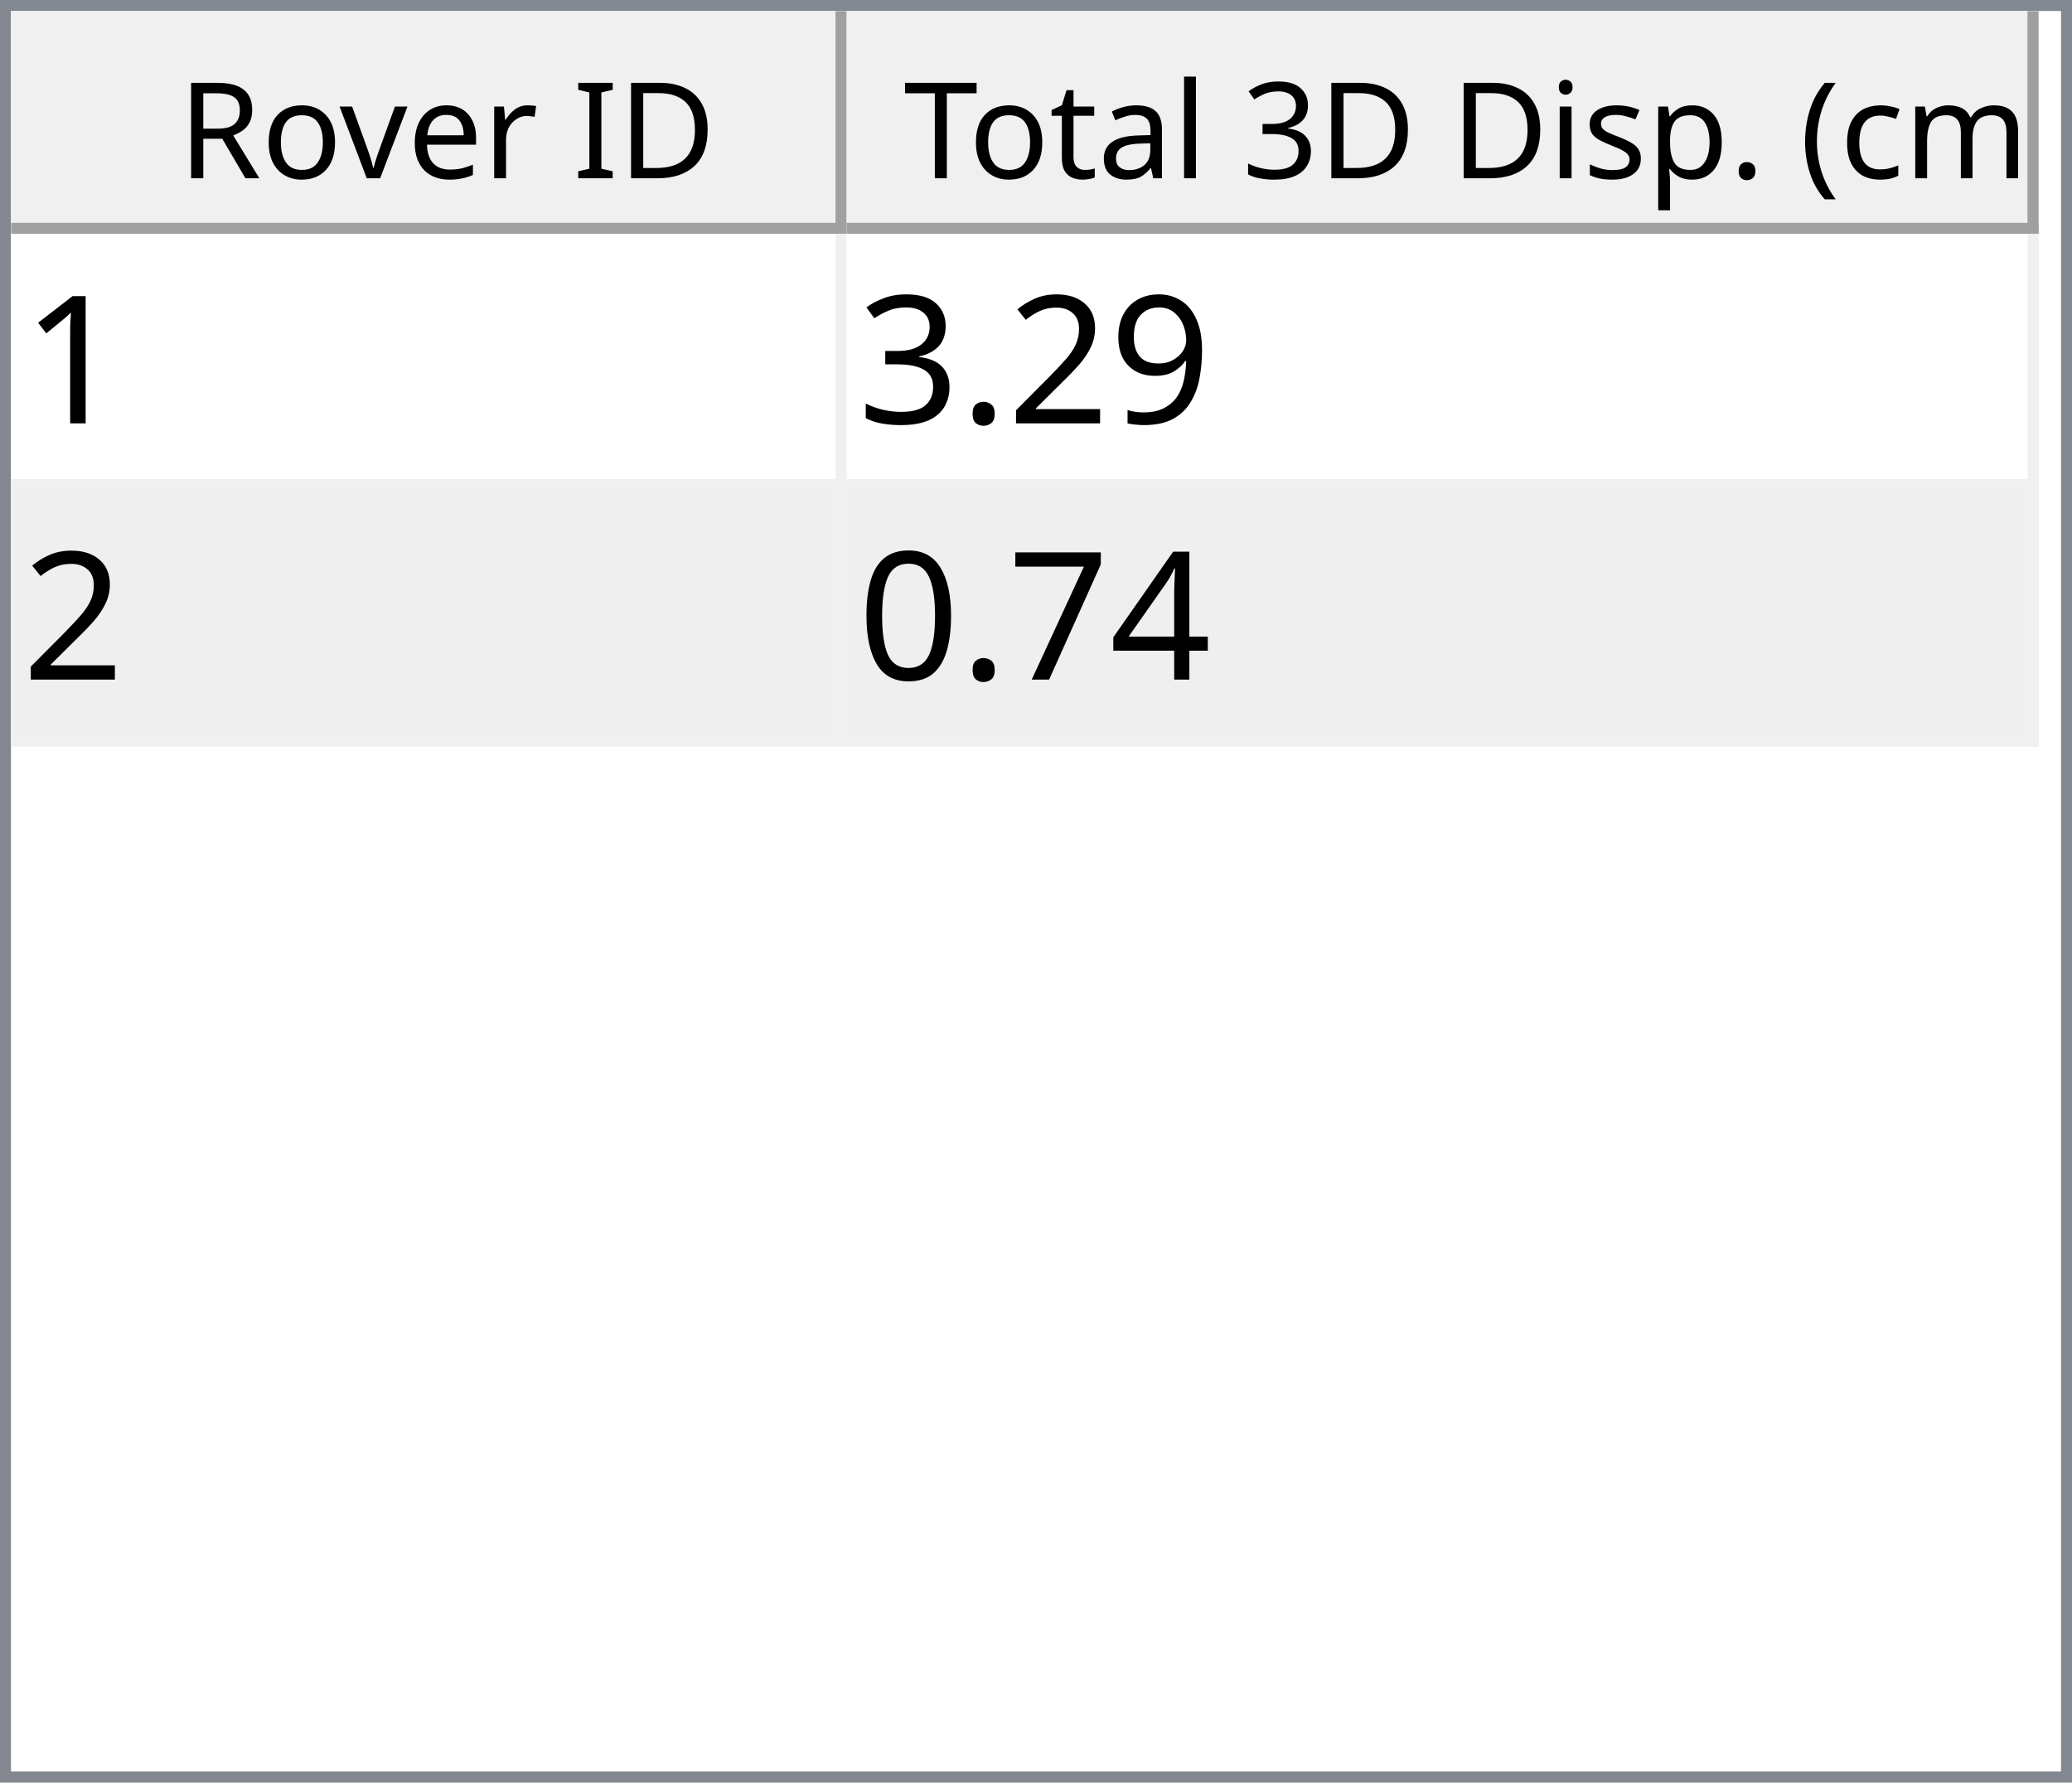
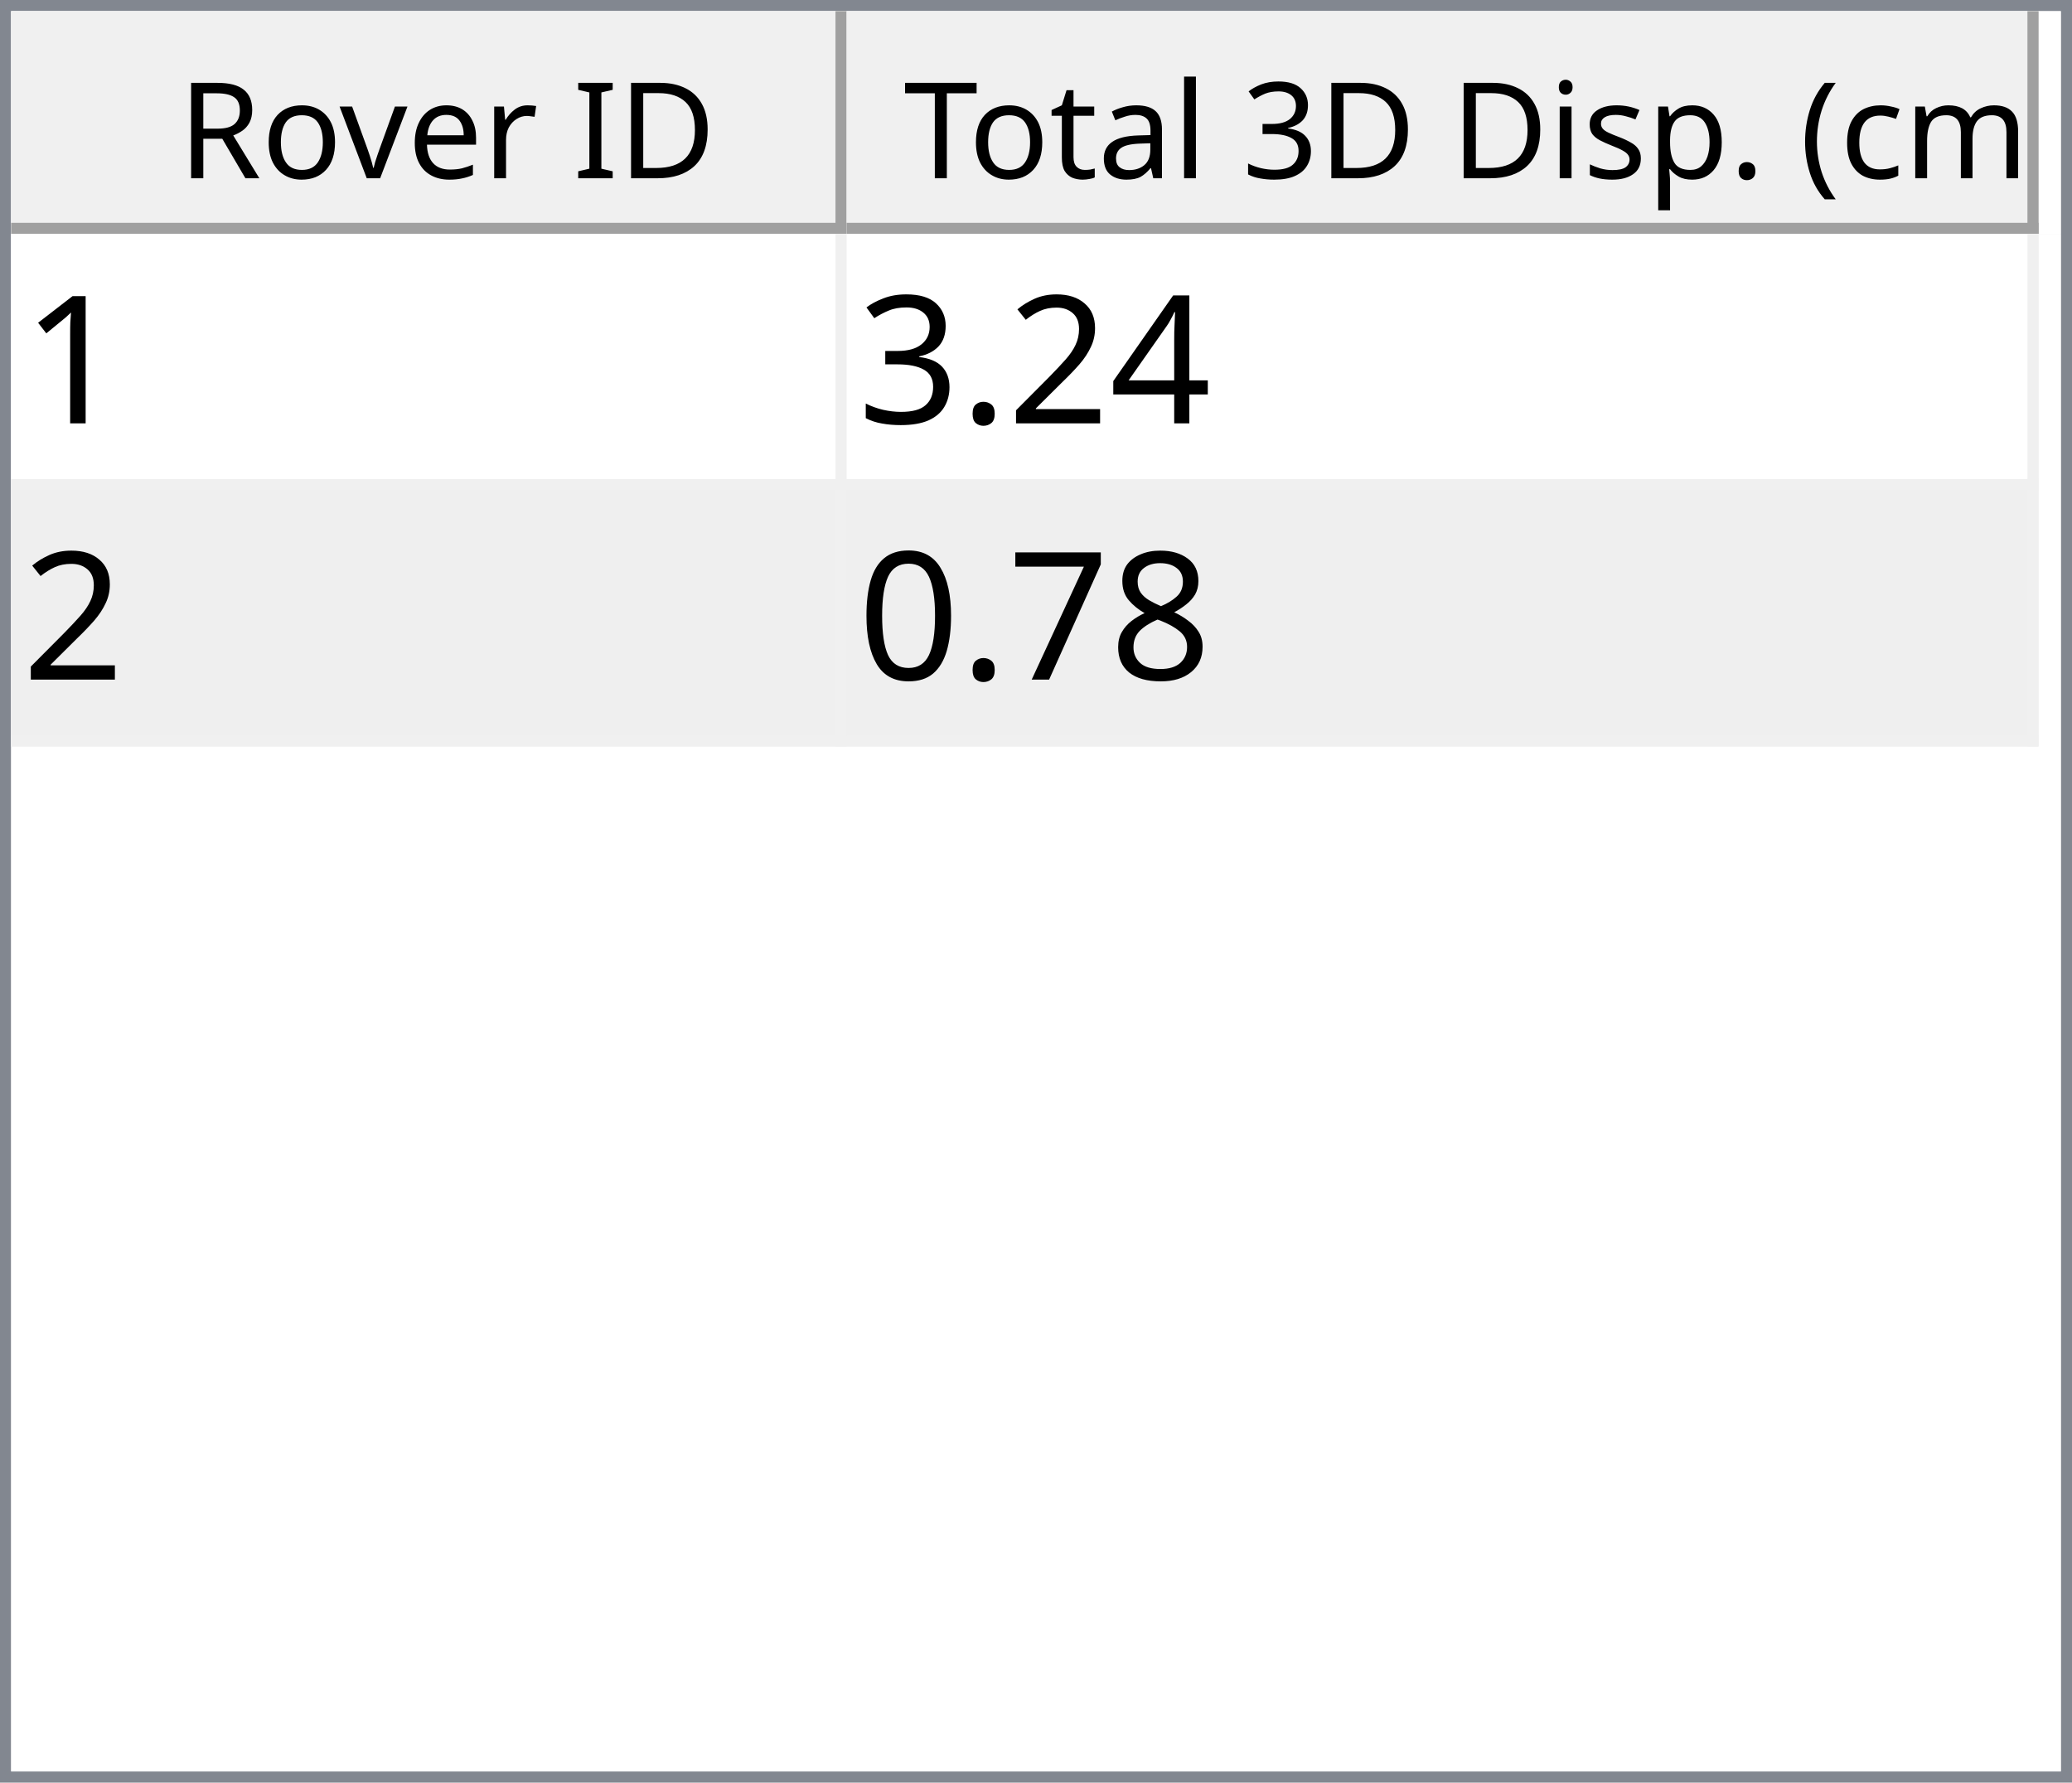
<svg xmlns="http://www.w3.org/2000/svg" style="fill-opacity:1; color-rendering:auto; color-interpolation:auto; text-rendering:auto; stroke:black; stroke-linecap:square; stroke-miterlimit:10; shape-rendering:auto; stroke-opacity:1; fill:black; stroke-dasharray:none; font-weight:normal; stroke-width:1; font-family:'Dialog'; font-style:normal; stroke-linejoin:miter; font-size:12px; stroke-dashoffset:0; image-rendering:auto;" width="186" height="160">
  <defs id="genericDefs" />
  <g>
    <defs id="defs1">
      <clipPath clipPathUnits="userSpaceOnUse" id="clipPath1">
        <path d="M0 0 L186 0 L186 160 L0 160 L0 0 Z" />
      </clipPath>
      <clipPath clipPathUnits="userSpaceOnUse" id="clipPath2">
        <path d="M0 0 L0 160 L186 160 L186 0 Z" />
      </clipPath>
      <clipPath clipPathUnits="userSpaceOnUse" id="clipPath3">
        <path d="M0 0 L0 20 L184 20 L184 0 Z" />
      </clipPath>
      <clipPath clipPathUnits="userSpaceOnUse" id="clipPath4">
        <path d="M0 0 L0 20 L75 20 L75 0 Z" />
      </clipPath>
      <clipPath clipPathUnits="userSpaceOnUse" id="clipPath5">
        <path d="M1 1 L1 19 L74 19 L74 1 Z" />
      </clipPath>
      <clipPath clipPathUnits="userSpaceOnUse" id="clipPath6">
        <path d="M0 0 L0 18 L73 18 L73 0 Z" />
      </clipPath>
      <clipPath clipPathUnits="userSpaceOnUse" id="clipPath7">
        <path d="M-0.5 -0.5 L-0.5 19.5 L74.5 19.5 L74.5 -0.5 Z" />
      </clipPath>
      <clipPath clipPathUnits="userSpaceOnUse" id="clipPath8">
        <path d="M0 0 L0 20 L107 20 L107 0 Z" />
      </clipPath>
      <clipPath clipPathUnits="userSpaceOnUse" id="clipPath9">
        <path d="M1 1 L1 19 L106 19 L106 1 Z" />
      </clipPath>
      <clipPath clipPathUnits="userSpaceOnUse" id="clipPath10">
        <path d="M0 0 L0 18 L105 18 L105 0 Z" />
      </clipPath>
      <clipPath clipPathUnits="userSpaceOnUse" id="clipPath11">
        <path d="M-0.5 -0.5 L-0.5 19.5 L106.5 19.5 L106.5 -0.5 Z" />
      </clipPath>
      <clipPath clipPathUnits="userSpaceOnUse" id="clipPath12">
        <path d="M0 0 L0 138 L184 138 L184 0 Z" />
      </clipPath>
      <clipPath clipPathUnits="userSpaceOnUse" id="clipPath13">
        <path d="M0 0 L0 46 L182 46 L182 0 Z" />
      </clipPath>
      <clipPath clipPathUnits="userSpaceOnUse" id="clipPath14">
        <path d="M-0.5 -0.5 L-0.5 45.5 L181.5 45.5 L181.5 -0.5 Z" />
      </clipPath>
      <clipPath clipPathUnits="userSpaceOnUse" id="clipPath15">
        <path d="M0 0 L0 22 L74 22 L74 0 Z" />
      </clipPath>
      <clipPath clipPathUnits="userSpaceOnUse" id="clipPath16">
        <path d="M0 0 L0 22 L106 22 L106 0 Z" />
      </clipPath>
      <font horiz-adv-x="64.551" id="font1">
        <font-face ascent="107.91" descent="25.098" units-per-em="100" style="font-style:normal; font-family:Segoe UI; font-weight:normal;" />
        <missing-glyph horiz-adv-x="64.551" d="M8.109 0 L8.109 68.266 L56.453 68.266 L56.453 0 L8.109 0 ZM15.328 7.234 L49.219 7.234 L49.219 61.031 L15.328 61.031 L15.328 7.234 Z" />
        <glyph unicode="D" horiz-adv-x="70.117" d="M9.188 0 L9.188 70.016 L28.516 70.016 Q65.531 70.016 65.531 35.891 Q65.531 19.672 55.25 9.836 Q44.969 0 27.734 0 L9.188 0 ZM17.391 62.594 L17.391 7.422 L27.828 7.422 Q41.609 7.422 49.273 14.797 Q56.938 22.172 56.938 35.688 Q56.938 62.594 28.328 62.594 L17.391 62.594 Z" />
        <glyph unicode="I" horiz-adv-x="26.611" d="M17.391 0 L9.188 0 L9.188 70.016 L17.391 70.016 L17.391 0 Z" />
        <glyph unicode=" " horiz-adv-x="27.393" d="" />
        <glyph unicode="r" horiz-adv-x="34.766" d="M34.188 41.891 Q32.078 43.5 28.125 43.5 Q23 43.5 19.555 38.672 Q16.109 33.844 16.109 25.484 L16.109 0 L8.109 0 L8.109 50 L16.109 50 L16.109 39.703 L16.312 39.703 Q18.016 44.969 21.531 47.922 Q25.047 50.875 29.391 50.875 Q32.516 50.875 34.188 50.203 L34.188 41.891 Z" />
        <glyph unicode="e" horiz-adv-x="52.295" d="M48.297 23 L12.984 23 Q13.188 14.656 17.484 10.109 Q21.781 5.562 29.297 5.562 Q37.75 5.562 44.828 11.141 L44.828 3.609 Q38.234 -1.172 27.391 -1.172 Q16.797 -1.172 10.742 5.641 Q4.688 12.453 4.688 24.812 Q4.688 36.469 11.305 43.82 Q17.922 51.172 27.734 51.172 Q37.547 51.172 42.922 44.828 Q48.297 38.484 48.297 27.203 L48.297 23 ZM40.094 29.781 Q40.047 36.719 36.75 40.578 Q33.453 44.438 27.594 44.438 Q21.922 44.438 17.969 40.383 Q14.016 36.328 13.094 29.781 L40.094 29.781 Z" />
        <glyph unicode="v" horiz-adv-x="47.9" d="M47.406 50 L27.484 0 L19.625 0 L0.688 50 L9.469 50 L22.172 13.672 Q23.578 9.672 23.922 6.688 L24.125 6.688 Q24.609 10.453 25.688 13.484 L38.969 50 L47.406 50 Z" />
        <glyph unicode="o" horiz-adv-x="58.594" d="M29 -1.172 Q17.922 -1.172 11.305 5.836 Q4.688 12.844 4.688 24.422 Q4.688 37.016 11.57 44.094 Q18.453 51.172 30.172 51.172 Q41.359 51.172 47.633 44.289 Q53.906 37.406 53.906 25.203 Q53.906 13.234 47.141 6.031 Q40.375 -1.172 29 -1.172 ZM29.594 44.438 Q21.875 44.438 17.383 39.188 Q12.891 33.938 12.891 24.703 Q12.891 15.828 17.43 10.695 Q21.969 5.562 29.594 5.562 Q37.359 5.562 41.531 10.594 Q45.703 15.625 45.703 24.906 Q45.703 34.281 41.531 39.359 Q37.359 44.438 29.594 44.438 Z" />
        <glyph unicode="R" horiz-adv-x="59.814" d="M59.375 0 L49.609 0 L37.891 19.625 Q36.281 22.359 34.766 24.289 Q33.25 26.219 31.664 27.438 Q30.078 28.656 28.25 29.219 Q26.422 29.781 24.125 29.781 L17.391 29.781 L17.391 0 L9.188 0 L9.188 70.016 L30.078 70.016 Q34.672 70.016 38.555 68.867 Q42.438 67.719 45.289 65.375 Q48.141 63.031 49.758 59.547 Q51.375 56.062 51.375 51.375 Q51.375 47.703 50.273 44.656 Q49.172 41.609 47.148 39.211 Q45.125 36.812 42.266 35.133 Q39.406 33.453 35.844 32.516 L35.844 32.328 Q37.594 31.547 38.891 30.547 Q40.188 29.547 41.359 28.18 Q42.531 26.812 43.68 25.078 Q44.828 23.344 46.234 21.047 L59.375 0 ZM17.391 62.594 L17.391 37.203 L28.516 37.203 Q31.594 37.203 34.203 38.133 Q36.812 39.062 38.719 40.797 Q40.625 42.531 41.703 45.047 Q42.781 47.562 42.781 50.688 Q42.781 56.297 39.141 59.445 Q35.5 62.594 28.609 62.594 L17.391 62.594 Z" />
        <glyph unicode=")" horiz-adv-x="30.176" d="M8.297 -15.922 L1.172 -15.922 Q16.406 2.344 16.406 26.812 Q16.406 51.469 1.078 70.016 L8.297 70.016 Q23.531 52.156 23.531 26.703 Q23.531 1.375 8.297 -15.922 Z" />
        <glyph unicode="m" horiz-adv-x="86.133" d="M79.109 0 L71.094 0 L71.094 28.719 Q71.094 37.016 68.531 40.727 Q65.969 44.438 59.906 44.438 Q54.781 44.438 51.195 39.75 Q47.609 35.062 47.609 28.516 L47.609 0 L39.594 0 L39.594 29.688 Q39.594 44.438 28.219 44.438 Q22.953 44.438 19.531 40.016 Q16.109 35.594 16.109 28.516 L16.109 0 L8.109 0 L8.109 50 L16.109 50 L16.109 42.094 L16.312 42.094 Q21.625 51.172 31.844 51.172 Q36.969 51.172 40.773 48.312 Q44.578 45.453 46 40.828 Q51.562 51.172 62.594 51.172 Q79.109 51.172 79.109 30.812 L79.109 0 Z" />
        <glyph unicode="c" horiz-adv-x="46.191" d="M42.188 2.297 Q36.422 -1.172 28.516 -1.172 Q17.828 -1.172 11.258 5.789 Q4.688 12.75 4.688 23.828 Q4.688 36.188 11.766 43.68 Q18.844 51.172 30.672 51.172 Q37.25 51.172 42.281 48.734 L42.281 40.531 Q36.719 44.438 30.375 44.438 Q22.703 44.438 17.797 38.945 Q12.891 33.453 12.891 24.516 Q12.891 15.719 17.508 10.641 Q22.125 5.562 29.891 5.562 Q36.422 5.562 42.188 9.906 L42.188 2.297 Z" />
        <glyph unicode="(" horiz-adv-x="30.176" d="M29.109 -15.922 L21.969 -15.922 Q6.844 1.375 6.844 26.703 Q6.844 52.156 21.969 70.016 L29.203 70.016 Q13.875 51.469 13.875 26.812 Q13.875 2.344 29.109 -15.922 Z" />
        <glyph unicode="." horiz-adv-x="21.68" d="M10.891 -1.078 Q8.641 -1.078 7.055 0.539 Q5.469 2.156 5.469 4.391 Q5.469 6.641 7.055 8.273 Q8.641 9.906 10.891 9.906 Q13.188 9.906 14.797 8.273 Q16.406 6.641 16.406 4.391 Q16.406 2.156 14.797 0.539 Q13.188 -1.078 10.891 -1.078 Z" />
        <glyph unicode="p" horiz-adv-x="58.789" d="M16.312 7.234 L16.109 7.234 L16.109 -23 L8.109 -23 L8.109 50 L16.109 50 L16.109 41.219 L16.312 41.219 Q22.219 51.172 33.594 51.172 Q43.266 51.172 48.688 44.461 Q54.109 37.75 54.109 26.469 Q54.109 13.922 48 6.375 Q41.891 -1.172 31.297 -1.172 Q21.578 -1.172 16.312 7.234 ZM16.109 27.391 L16.109 20.406 Q16.109 14.203 20.141 9.883 Q24.172 5.562 30.375 5.562 Q37.641 5.562 41.773 11.133 Q45.906 16.703 45.906 26.609 Q45.906 34.969 42.047 39.703 Q38.188 44.438 31.594 44.438 Q24.609 44.438 20.359 39.578 Q16.109 34.719 16.109 27.391 Z" />
        <glyph unicode="s" horiz-adv-x="42.432" d="M5.078 1.812 L5.078 10.406 Q11.625 5.562 19.484 5.562 Q30.031 5.562 30.031 12.594 Q30.031 14.594 29.125 15.992 Q28.219 17.391 26.68 18.461 Q25.141 19.531 23.07 20.383 Q21 21.234 18.609 22.172 Q15.281 23.484 12.766 24.828 Q10.25 26.172 8.57 27.859 Q6.891 29.547 6.031 31.695 Q5.172 33.844 5.172 36.719 Q5.172 40.234 6.789 42.945 Q8.406 45.656 11.086 47.484 Q13.766 49.312 17.211 50.242 Q20.656 51.172 24.312 51.172 Q30.812 51.172 35.938 48.922 L35.938 40.828 Q30.422 44.438 23.25 44.438 Q21 44.438 19.195 43.922 Q17.391 43.406 16.094 42.477 Q14.797 41.547 14.086 40.258 Q13.375 38.969 13.375 37.406 Q13.375 35.453 14.086 34.133 Q14.797 32.812 16.164 31.789 Q17.531 30.766 19.484 29.938 Q21.438 29.109 23.922 28.125 Q27.25 26.859 29.883 25.516 Q32.516 24.172 34.375 22.484 Q36.234 20.797 37.234 18.602 Q38.234 16.406 38.234 13.375 Q38.234 9.672 36.602 6.938 Q34.969 4.203 32.234 2.398 Q29.5 0.594 25.93 -0.289 Q22.359 -1.172 18.453 -1.172 Q10.75 -1.172 5.078 1.812 Z" />
        <glyph unicode="i" horiz-adv-x="24.219" d="M12.203 62.703 Q10.062 62.703 8.547 64.164 Q7.031 65.625 7.031 67.875 Q7.031 70.125 8.547 71.609 Q10.062 73.094 12.203 73.094 Q14.406 73.094 15.945 71.609 Q17.484 70.125 17.484 67.875 Q17.484 65.719 15.945 64.211 Q14.406 62.703 12.203 62.703 ZM16.109 0 L8.109 0 L8.109 50 L16.109 50 L16.109 0 Z" />
        <glyph unicode="3" horiz-adv-x="53.906" d="M46.531 19.828 Q46.531 15.094 44.75 11.211 Q42.969 7.328 39.719 4.57 Q36.469 1.812 31.93 0.297 Q27.391 -1.219 21.922 -1.219 Q11.922 -1.219 6 2.594 L6 11.188 Q13.094 5.609 22.219 5.609 Q25.875 5.609 28.828 6.539 Q31.781 7.469 33.906 9.227 Q36.031 10.984 37.18 13.477 Q38.328 15.969 38.328 19.094 Q38.328 32.812 18.797 32.812 L12.984 32.812 L12.984 39.594 L18.5 39.594 Q35.797 39.594 35.797 52.484 Q35.797 64.406 22.609 64.406 Q15.188 64.406 8.688 59.422 L8.688 67.188 Q15.375 71.188 24.609 71.188 Q29 71.188 32.57 69.969 Q36.141 68.75 38.68 66.555 Q41.219 64.359 42.609 61.281 Q44 58.203 44 54.5 Q44 40.672 30.031 36.719 L30.031 36.531 Q33.594 36.141 36.625 34.797 Q39.656 33.453 41.852 31.305 Q44.047 29.156 45.289 26.25 Q46.531 23.344 46.531 19.828 Z" />
        <glyph unicode="l" horiz-adv-x="24.219" d="M16.109 0 L8.109 0 L8.109 74.031 L16.109 74.031 L16.109 0 Z" />
        <glyph unicode="a" horiz-adv-x="50.879" d="M43.891 0 L35.891 0 L35.891 7.812 L35.688 7.812 Q30.469 -1.172 20.312 -1.172 Q12.844 -1.172 8.617 2.781 Q4.391 6.734 4.391 13.281 Q4.391 27.297 20.906 29.594 L35.891 31.688 Q35.891 44.438 25.594 44.438 Q16.547 44.438 9.281 38.281 L9.281 46.484 Q16.656 51.172 26.266 51.172 Q43.891 51.172 43.891 32.516 L43.891 0 ZM35.891 25.297 L23.828 23.641 Q18.266 22.859 15.43 20.875 Q12.594 18.891 12.594 13.875 Q12.594 10.203 15.211 7.883 Q17.828 5.562 22.172 5.562 Q28.125 5.562 32.008 9.742 Q35.891 13.922 35.891 20.312 L35.891 25.297 Z" />
        <glyph unicode="t" horiz-adv-x="33.887" d="M31.297 0.484 Q28.469 -1.078 23.828 -1.078 Q10.688 -1.078 10.688 13.578 L10.688 43.172 L2.094 43.172 L2.094 50 L10.688 50 L10.688 62.203 L18.703 64.797 L18.703 50 L31.297 50 L31.297 43.172 L18.703 43.172 L18.703 14.984 Q18.703 9.969 20.414 7.82 Q22.125 5.672 26.078 5.672 Q29.109 5.672 31.297 7.328 L31.297 0.484 Z" />
        <glyph unicode="T" horiz-adv-x="52.393" d="M50.594 62.594 L30.375 62.594 L30.375 0 L22.172 0 L22.172 62.594 L2 62.594 L2 70.016 L50.594 70.016 L50.594 62.594 Z" />
      </font>
      <font horiz-adv-x="75.0" id="font2">
        <font-face ascent="100.537" descent="21.973" units-per-em="100" style="font-style:normal; font-family:sans-serif; font-weight:normal;" />
        <missing-glyph horiz-adv-x="75.0" d="M12.5 0 L12.5 62.5 L62.5 62.5 L62.5 0 L12.5 0 ZM14.062 1.562 L60.938 1.562 L60.938 60.938 L14.062 60.938 L14.062 1.562 Z" />
        <glyph unicode="1" horiz-adv-x="55.615" d="M37.25 0 L28.469 0 L28.469 56 Q25.297 52.984 20.141 49.953 Q14.984 46.922 10.891 45.406 L10.891 53.906 Q18.266 57.375 23.781 62.305 Q29.297 67.234 31.594 71.875 L37.25 71.875 L37.25 0 Z" />
-         <glyph unicode="9" horiz-adv-x="55.615" d="M5.469 16.547 L13.922 17.328 Q14.984 11.375 18.016 8.688 Q21.047 6 25.781 6 Q29.828 6 32.883 7.859 Q35.938 9.719 37.891 12.82 Q39.844 15.922 41.164 21.195 Q42.484 26.469 42.484 31.938 Q42.484 32.516 42.438 33.688 Q39.797 29.5 35.234 26.883 Q30.672 24.266 25.344 24.266 Q16.453 24.266 10.305 30.711 Q4.156 37.156 4.156 47.703 Q4.156 58.594 10.578 65.234 Q17 71.875 26.656 71.875 Q33.641 71.875 39.43 68.117 Q45.219 64.359 48.219 57.398 Q51.219 50.438 51.219 37.25 Q51.219 23.531 48.242 15.406 Q45.266 7.281 39.383 3.031 Q33.5 -1.219 25.594 -1.219 Q17.188 -1.219 11.867 3.445 Q6.547 8.109 5.469 16.547 ZM41.453 48.141 Q41.453 55.719 37.43 60.156 Q33.406 64.594 27.734 64.594 Q21.875 64.594 17.531 59.812 Q13.188 55.031 13.188 47.406 Q13.188 40.578 17.312 36.305 Q21.438 32.031 27.484 32.031 Q33.594 32.031 37.523 36.305 Q41.453 40.578 41.453 48.141 Z" />
+         <glyph unicode="4" horiz-adv-x="55.615" d="M32.328 0 L32.328 17.141 L1.266 17.141 L1.266 25.203 L33.938 71.578 L41.109 71.578 L41.109 25.203 L50.781 25.203 L50.781 17.141 L41.109 17.141 L41.109 0 L32.328 0 ZM32.328 25.203 L32.328 57.469 L9.906 25.203 L32.328 25.203 Z" />
        <glyph unicode="2" horiz-adv-x="55.615" d="M50.344 8.453 L50.344 0 L3.031 0 Q2.938 3.172 4.047 6.109 Q5.859 10.938 9.836 15.625 Q13.812 20.312 21.344 26.469 Q33.016 36.031 37.117 41.625 Q41.219 47.219 41.219 52.203 Q41.219 57.422 37.477 61.008 Q33.734 64.594 27.734 64.594 Q21.391 64.594 17.578 60.789 Q13.766 56.984 13.719 50.25 L4.688 51.172 Q5.609 61.281 11.664 66.578 Q17.719 71.875 27.938 71.875 Q38.234 71.875 44.242 66.164 Q50.25 60.453 50.25 52 Q50.25 47.703 48.492 43.555 Q46.734 39.406 42.656 34.812 Q38.578 30.219 29.109 22.219 Q21.188 15.578 18.945 13.211 Q16.703 10.844 15.234 8.453 L50.344 8.453 Z" />
        <glyph unicode="." horiz-adv-x="27.783" d="M9.078 0 L9.078 10.016 L19.094 10.016 L19.094 0 L9.078 0 Z" />
        <glyph unicode="3" horiz-adv-x="55.615" d="M4.203 18.891 L12.984 20.062 Q14.5 12.594 18.141 9.297 Q21.781 6 27 6 Q33.203 6 37.477 10.297 Q41.75 14.594 41.75 20.953 Q41.75 27 37.797 30.93 Q33.844 34.859 27.734 34.859 Q25.25 34.859 21.531 33.891 L22.516 41.609 Q23.391 41.5 23.922 41.5 Q29.547 41.5 34.039 44.43 Q38.531 47.359 38.531 53.469 Q38.531 58.297 35.258 61.477 Q31.984 64.656 26.812 64.656 Q21.688 64.656 18.266 61.43 Q14.844 58.203 13.875 51.766 L5.078 53.328 Q6.688 62.156 12.398 67.016 Q18.109 71.875 26.609 71.875 Q32.469 71.875 37.398 69.359 Q42.328 66.844 44.945 62.5 Q47.562 58.156 47.562 53.266 Q47.562 48.641 45.07 44.828 Q42.578 41.016 37.703 38.766 Q44.047 37.312 47.562 32.695 Q51.078 28.078 51.078 21.141 Q51.078 11.766 44.242 5.25 Q37.406 -1.266 26.953 -1.266 Q17.531 -1.266 11.305 4.352 Q5.078 9.969 4.203 18.891 Z" />
-         <glyph unicode="4" horiz-adv-x="55.615" d="M32.328 0 L32.328 17.141 L1.266 17.141 L1.266 25.203 L33.938 71.578 L41.109 71.578 L41.109 25.203 L50.781 25.203 L50.781 17.141 L41.109 17.141 L41.109 0 L32.328 0 ZM32.328 25.203 L32.328 57.469 L9.906 25.203 L32.328 25.203 Z" />
+         <glyph unicode="8" horiz-adv-x="55.615" d="M17.672 38.812 Q12.203 40.828 9.57 44.539 Q6.938 48.25 6.938 53.422 Q6.938 61.234 12.555 66.555 Q18.172 71.875 27.484 71.875 Q36.859 71.875 42.578 66.43 Q48.297 60.984 48.297 53.172 Q48.297 48.188 45.68 44.508 Q43.062 40.828 37.75 38.812 Q44.344 36.672 47.781 31.883 Q51.219 27.094 51.219 20.453 Q51.219 11.281 44.727 5.031 Q38.234 -1.219 27.641 -1.219 Q17.047 -1.219 10.547 5.055 Q4.047 11.328 4.047 20.703 Q4.047 27.688 7.594 32.398 Q11.141 37.109 17.672 38.812 ZM15.922 53.719 Q15.922 48.641 19.195 45.414 Q22.469 42.188 27.688 42.188 Q32.766 42.188 36.016 45.383 Q39.266 48.578 39.266 53.219 Q39.266 58.062 35.914 61.359 Q32.562 64.656 27.594 64.656 Q22.562 64.656 19.242 61.43 Q15.922 58.203 15.922 53.719 ZM13.094 20.656 Q13.094 16.891 14.875 13.375 Q16.656 9.859 20.172 7.93 Q23.688 6 27.734 6 Q34.031 6 38.133 10.055 Q42.234 14.109 42.234 20.359 Q42.234 26.703 38.016 30.859 Q33.797 35.016 27.438 35.016 Q21.234 35.016 17.164 30.914 Q13.094 26.812 13.094 20.656 Z" />
        <glyph unicode="7" horiz-adv-x="55.615" d="M4.734 62.203 L4.734 70.656 L51.078 70.656 L51.078 63.812 Q44.234 56.547 37.523 44.484 Q30.812 32.422 27.156 19.672 Q24.516 10.688 23.781 0 L14.75 0 Q14.891 8.453 18.062 20.414 Q21.234 32.375 27.172 43.484 Q33.109 54.594 39.797 62.203 L4.734 62.203 Z" />
        <glyph unicode="0" horiz-adv-x="55.615" d="M4.156 35.297 Q4.156 48 6.766 55.742 Q9.375 63.484 14.523 67.68 Q19.672 71.875 27.484 71.875 Q33.25 71.875 37.594 69.555 Q41.938 67.234 44.773 62.867 Q47.609 58.5 49.219 52.227 Q50.828 45.953 50.828 35.297 Q50.828 22.703 48.242 14.969 Q45.656 7.234 40.508 3.008 Q35.359 -1.219 27.484 -1.219 Q17.141 -1.219 11.234 6.203 Q4.156 15.141 4.156 35.297 ZM13.188 35.297 Q13.188 17.672 17.312 11.836 Q21.438 6 27.484 6 Q33.547 6 37.672 11.859 Q41.797 17.719 41.797 35.297 Q41.797 52.984 37.672 58.789 Q33.547 64.594 27.391 64.594 Q21.344 64.594 17.719 59.469 Q13.188 52.938 13.188 35.297 Z" />
      </font>
    </defs>
    <g style="fill:white; stroke:white;">
      <rect x="0" y="0" width="186" style="clip-path:url(#clipPath1); stroke:none;" height="160" />
    </g>
    <g style="fill:white; text-rendering:optimizeSpeed; color-rendering:optimizeSpeed; image-rendering:optimizeSpeed; shape-rendering:crispEdges; stroke:white; color-interpolation:sRGB;">
      <rect x="0" width="186" height="160" y="0" style="stroke:none;" />
      <path style="stroke:none;" d="M0 160 L186 160 L186 0 L0 0 Z" />
    </g>
    <g style="fill:rgb(240,240,240); font-family:'Segoe UI'; stroke:rgb(240,240,240);">
      <rect x="0" y="0" width="186" style="clip-path:url(#clipPath2); stroke:none;" height="160" />
    </g>
    <g style="fill:rgb(130,135,144); font-family:'Segoe UI'; stroke:rgb(130,135,144);">
      <path d="M0 0 L186 0 L186 160 L0 160 L0 0 ZM1 1 L185 1 L185 159 L1 159 L1 1 Z" style="fill-rule:evenodd; clip-path:url(#clipPath2); stroke:none;" />
    </g>
    <g style="fill:white; font-family:'Segoe UI'; stroke:white;" transform="translate(1,1)">
      <rect x="0" y="0" width="184" style="clip-path:url(#clipPath3); stroke:none;" height="20" />
    </g>
    <g style="fill:rgb(240,240,240); font-family:'Segoe UI'; stroke:rgb(240,240,240);" transform="translate(1,1)">
      <rect x="0" y="0" width="75" style="clip-path:url(#clipPath4); stroke:none;" height="20" />
    </g>
    <g style="font-family:'Segoe UI';" transform="translate(2,2)">
      <text x="14" xml:space="preserve" y="14" style="clip-path:url(#clipPath6); stroke:none;">Rover ID</text>
    </g>
    <g style="fill:rgb(160,160,160); font-family:'Segoe UI'; stroke:rgb(160,160,160); stroke-linejoin:bevel;" transform="translate(1.5,1.5)">
      <line x1="74" x2="74" y1="0" style="fill:none; clip-path:url(#clipPath7);" y2="19" />
    </g>
    <g style="fill:rgb(160,160,160); font-family:'Segoe UI'; stroke:rgb(160,160,160); stroke-linejoin:bevel;" transform="matrix(1,0,0,1,1,1) translate(0.5,0.5)">
      <line x1="0" x2="74" y1="19" style="fill:none; clip-path:url(#clipPath7);" y2="19" />
    </g>
    <g style="fill:rgb(240,240,240); font-family:'Segoe UI'; stroke:rgb(240,240,240);" transform="translate(76,1)">
      <rect x="0" y="0" width="107" style="clip-path:url(#clipPath8); stroke:none;" height="20" />
    </g>
    <g style="font-family:'Segoe UI';" transform="translate(77,2)">
      <text x="1" xml:space="preserve" y="14" style="clip-path:url(#clipPath10); stroke:none;"> Total 3D Disp. (cm)</text>
    </g>
    <g style="fill:rgb(160,160,160); font-family:'Segoe UI'; stroke:rgb(160,160,160); stroke-linejoin:bevel;" transform="translate(76.5,1.5)">
      <line x1="106" x2="106" y1="0" style="fill:none; clip-path:url(#clipPath11);" y2="19" />
    </g>
    <g style="fill:rgb(160,160,160); font-family:'Segoe UI'; stroke:rgb(160,160,160); stroke-linejoin:bevel;" transform="matrix(1,0,0,1,76,1) translate(0.5,0.5)">
      <line x1="0" x2="106" y1="19" style="fill:none; clip-path:url(#clipPath11);" y2="19" />
    </g>
    <g style="fill:white; font-family:'Segoe UI'; stroke:white;" transform="translate(1,21)">
      <rect x="0" y="0" width="184" style="clip-path:url(#clipPath12); stroke:none;" height="138" />
    </g>
    <g style="fill:rgb(240,240,240); font-size:16px; font-family:sans-serif; stroke:rgb(240,240,240);" transform="translate(1,21)">
      <rect x="0" y="0" width="182" style="clip-path:url(#clipPath13); stroke:none;" height="46" />
      <line transform="translate(0.5,0.5)" x1="0" x2="181" y1="22" style="clip-path:url(#clipPath14); fill:none; stroke-linejoin:bevel;" y2="22" />
    </g>
    <g transform="matrix(1,0,0,1,1,21) translate(0.5,0.5)" style="fill:rgb(240,240,240); font-size:16px; font-family:sans-serif; stroke:rgb(240,240,240); stroke-linejoin:bevel;">
      <line x1="0" x2="181" y1="45" style="fill:none; clip-path:url(#clipPath14);" y2="45" />
    </g>
    <g transform="matrix(1,0,0,1,1,21) translate(0.5,0.5)" style="fill:rgb(240,240,240); font-size:16px; font-family:sans-serif; stroke:rgb(240,240,240); stroke-linejoin:bevel;">
      <line x1="74" x2="74" y1="0" style="fill:none; clip-path:url(#clipPath14);" y2="45" />
    </g>
    <g transform="matrix(1,0,0,1,1,21) translate(0.5,0.5)" style="fill:rgb(240,240,240); font-size:16px; font-family:sans-serif; stroke:rgb(240,240,240); stroke-linejoin:bevel;">
      <line x1="181" x2="181" y1="0" style="fill:none; clip-path:url(#clipPath14);" y2="45" />
    </g>
    <g style="fill:white; font-size:16px; font-family:sans-serif; stroke:white;" transform="matrix(1,0,0,1,1,21)">
      <rect x="0" y="0" width="74" style="clip-path:url(#clipPath15); stroke:none;" height="22" />
      <text x="1" y="17" style="fill:black; clip-path:url(#clipPath15); stroke:none;" xml:space="preserve">1</text>
    </g>
    <g style="fill:white; font-size:16px; font-family:sans-serif; stroke:white;" transform="matrix(1,0,0,1,1,21) translate(75,0)">
      <rect x="0" y="0" width="106" style="clip-path:url(#clipPath16); stroke:none;" height="22" />
-       <text x="1" y="17" style="fill:black; clip-path:url(#clipPath16); stroke:none;" xml:space="preserve">3.29</text>
+       <text x="1" y="17" style="fill:black; clip-path:url(#clipPath16); stroke:none;" xml:space="preserve">3.24</text>
    </g>
    <g style="fill:rgb(239,239,239); font-size:16px; font-family:sans-serif; stroke:rgb(239,239,239);" transform="matrix(1,0,0,1,1,21) translate(0,23)">
      <rect x="0" y="0" width="74" style="clip-path:url(#clipPath15); stroke:none;" height="22" />
      <text x="1" y="17" style="fill:black; clip-path:url(#clipPath15); stroke:none;" xml:space="preserve">2</text>
    </g>
    <g style="fill:rgb(239,239,239); font-size:16px; font-family:sans-serif; stroke:rgb(239,239,239);" transform="matrix(1,0,0,1,1,21) translate(75,23)">
      <rect x="0" y="0" width="106" style="clip-path:url(#clipPath16); stroke:none;" height="22" />
-       <text x="1" y="17" style="fill:black; clip-path:url(#clipPath16); stroke:none;" xml:space="preserve">0.74</text>
+       <text x="1" y="17" style="fill:black; clip-path:url(#clipPath16); stroke:none;" xml:space="preserve">0.78</text>
    </g>
  </g>
</svg>
